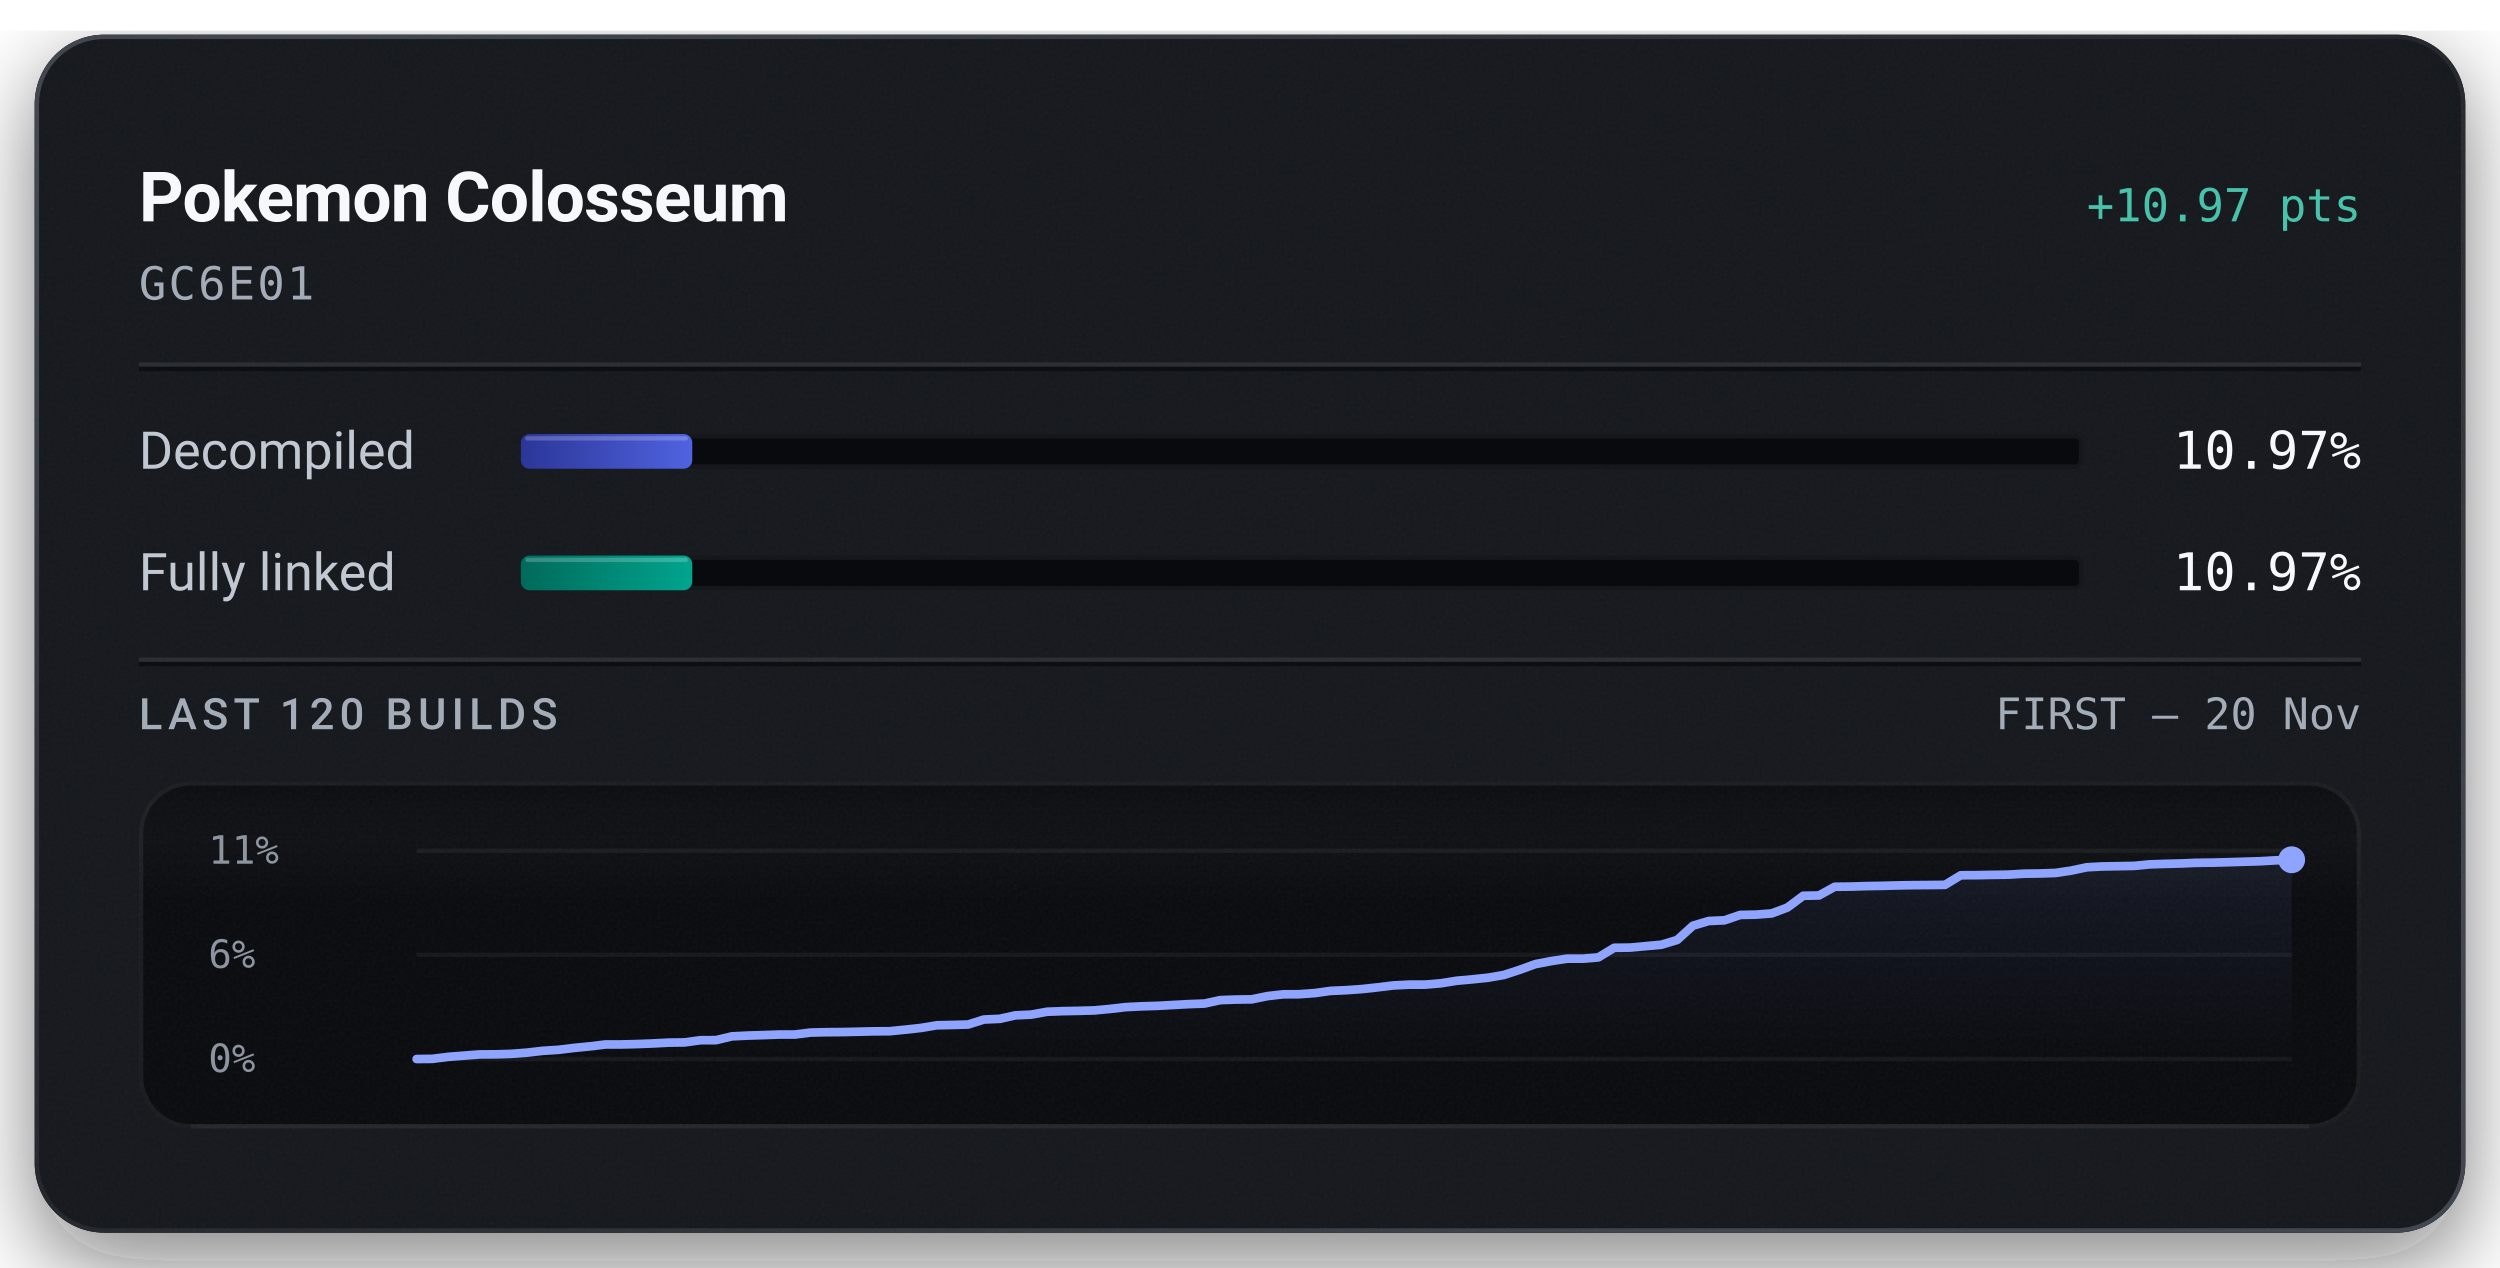
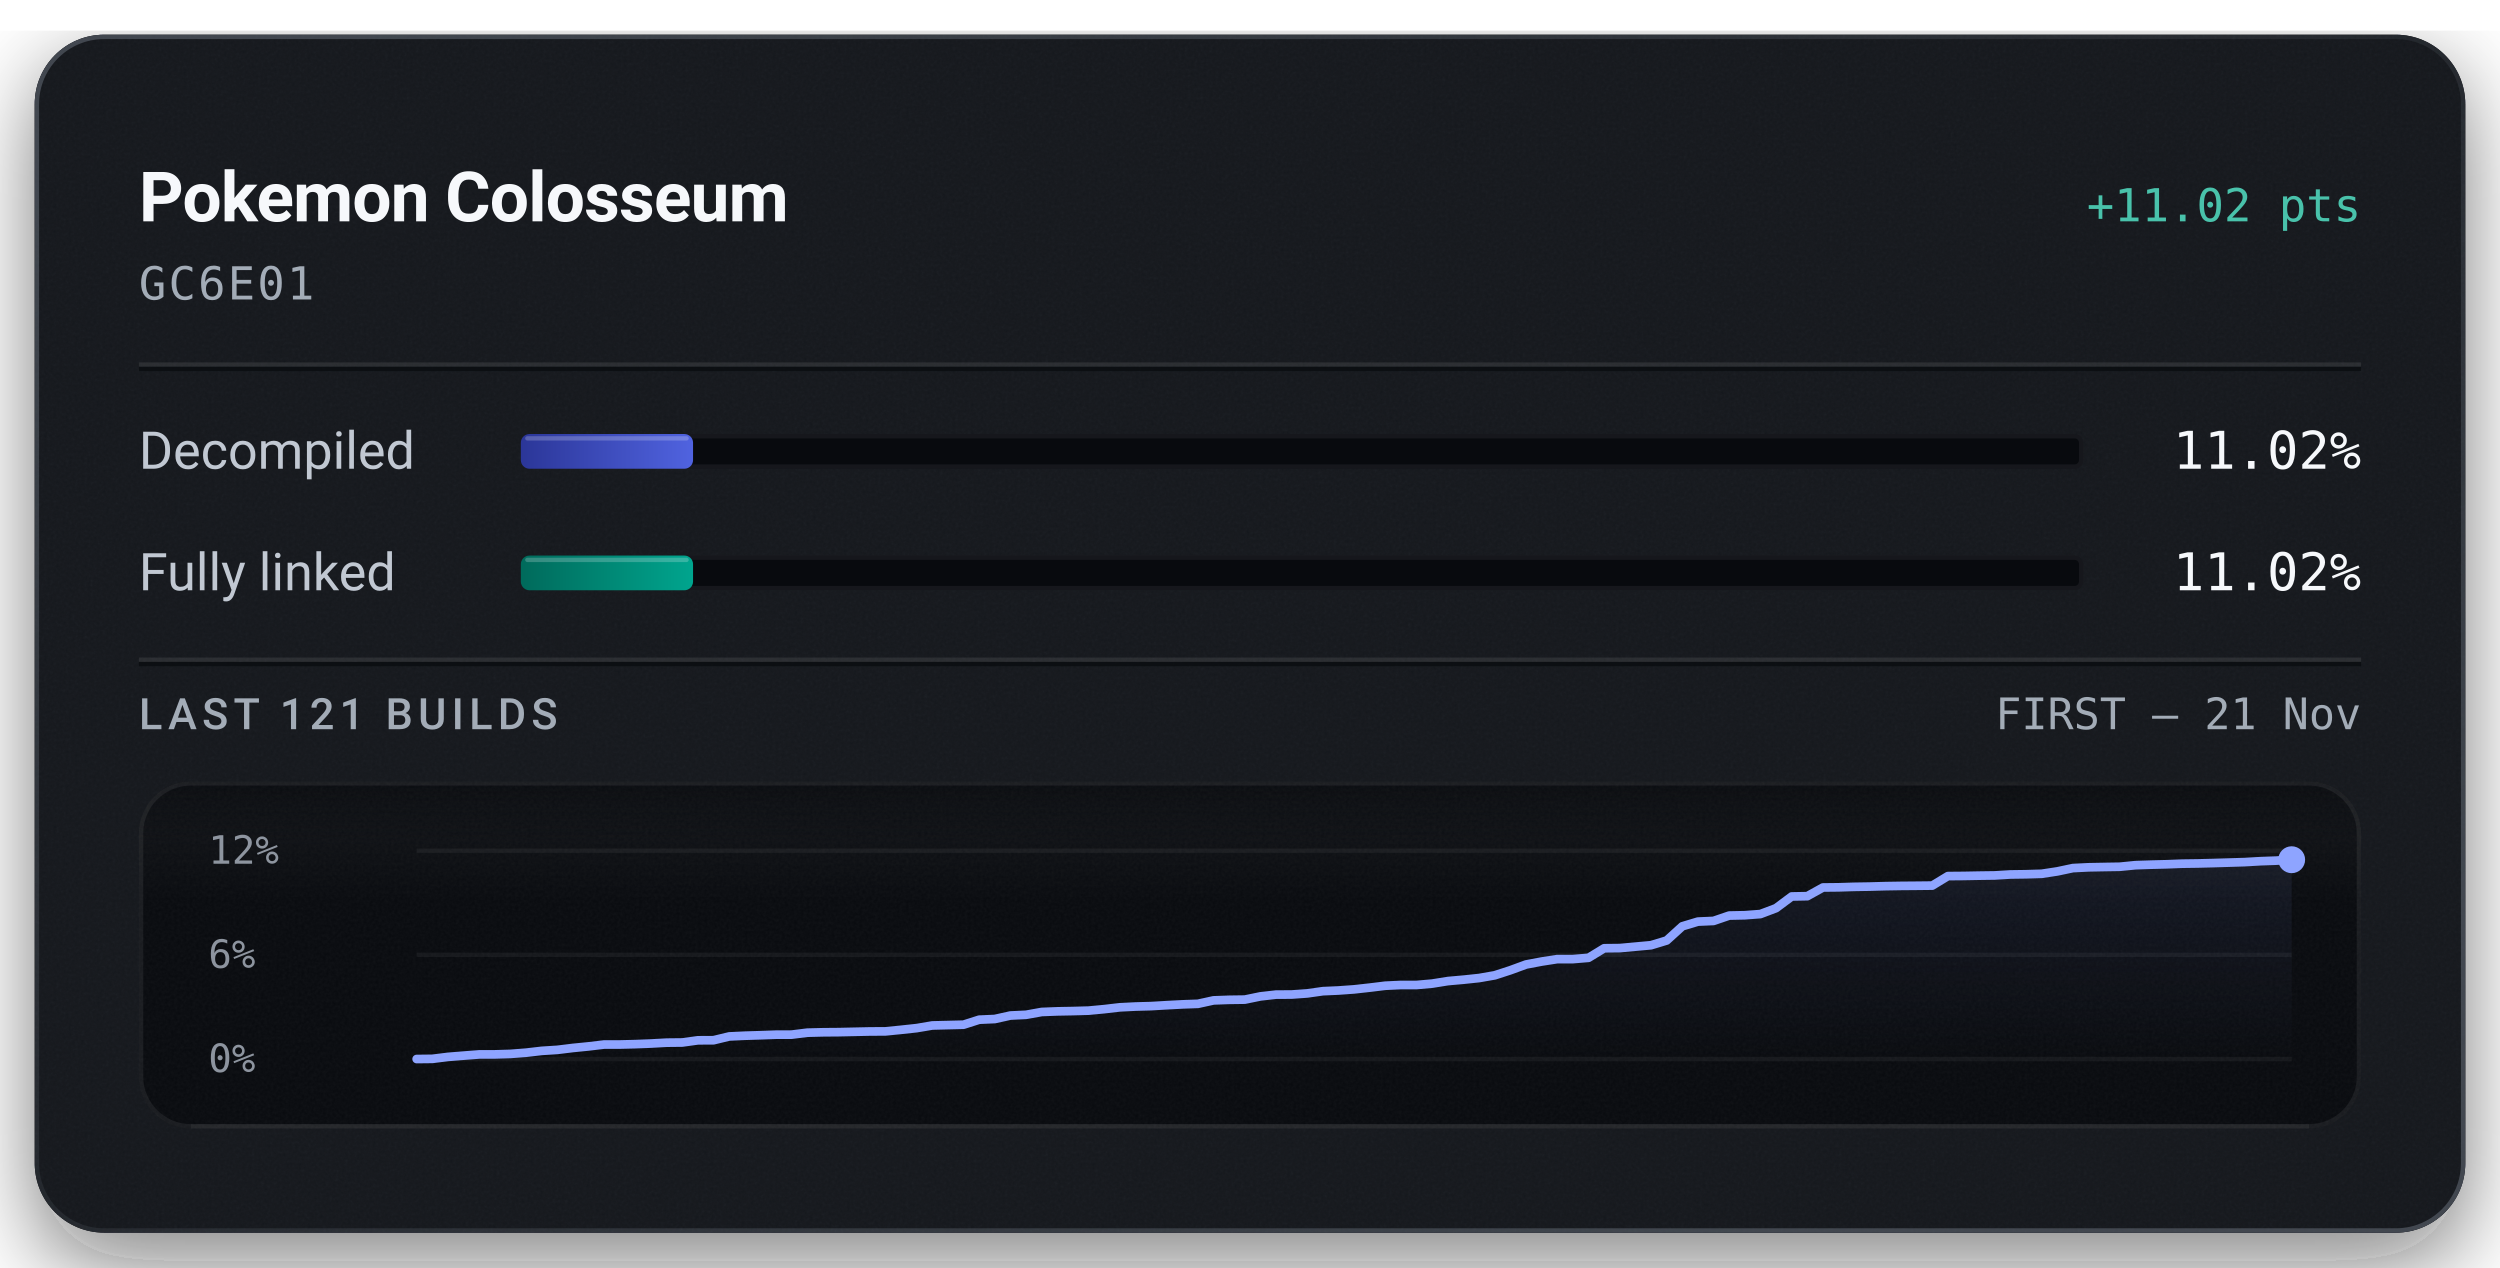
<svg xmlns="http://www.w3.org/2000/svg" width="576" height="292" viewBox="0 0 576 292" role="img" aria-labelledby="title description">
  <defs>
    <linearGradient id="badge-rim" x1="1" y1="1" x2="0" y2="0">
      <stop offset="0.15" stop-color="#6b747f" stop-opacity="0.5" />
      <stop offset="0.51" stop-color="#6b747f" stop-opacity="0.15" />
      <stop offset="0.93" stop-color="#6b747f" stop-opacity="0.5" />
    </linearGradient>
    <linearGradient id="badge-progress" x1="0" y1="0" x2="1" y2="0">
      <stop offset="0" stop-color="#2b3698" />
      <stop offset="1" stop-color="#5063e0" />
    </linearGradient>
    <linearGradient id="badge-linked" x1="0" y1="0" x2="1" y2="0">
      <stop offset="0" stop-color="#006a5b" />
      <stop offset="1" stop-color="#00a58e" />
    </linearGradient>
    <filter id="badge-grain" x="0" y="0" width="100%" height="100%">
      <feTurbulence type="fractalNoise" baseFrequency="1.4" numOctaves="2" stitchTiles="stitch" />
      <feColorMatrix type="saturate" values="0" />
    </filter>
    <filter id="badge-shadow" x="-15%" y="-15%" width="130%" height="150%">
      <feDropShadow dx="0" dy="7" stdDeviation="11" flood-color="#080a0e" flood-opacity="0.55" />
    </filter>
    <clipPath id="badge-card-clip">
      <rect x="8" y="8" width="560" height="276" rx="16" />
    </clipPath>
    <linearGradient id="badge-area" x1="0" y1="0" x2="0" y2="1">
      <stop offset="0" stop-color="#8ea4ff" stop-opacity="0.085" />
      <stop offset="1" stop-color="#8ea4ff" stop-opacity="0" />
    </linearGradient>
    <linearGradient id="badge-well-frost" x1="0" y1="0" x2="0" y2="1">
      <stop offset="0" stop-color="#f6f8fb" stop-opacity="0.045" />
      <stop offset="1" stop-color="#f6f8fb" stop-opacity="0" />
    </linearGradient>
    <linearGradient id="badge-well-shade" x1="0" y1="0" x2="0" y2="1">
      <stop offset="0" stop-color="#080a0e" stop-opacity="0.9" />
      <stop offset="1" stop-color="#080a0e" stop-opacity="0" />
    </linearGradient>
    <clipPath id="badge-well-clip">
      <rect x="32" y="180" width="512" height="80" rx="12" />
    </clipPath>
  </defs>
  <rect x="8" y="8" width="560" height="276" rx="16" fill="#14171c" filter="url(#badge-shadow)" />
  <g clip-path="url(#badge-card-clip)">
    <rect x="8" y="8" width="560" height="276" rx="16" fill="#14171c" />
    <rect x="8" y="8" width="560" height="276" filter="url(#badge-grain)" opacity="0.05" />
  </g>
  <rect x="8.5" y="8.5" width="559" height="275" rx="15.5" fill="none" stroke="url(#badge-rim)" stroke-width="1" />
  <text x="32" y="51" fill="#f6f8fb" font-family="system-ui, -apple-system, 'Segoe UI', Roboto, sans-serif" font-size="16" font-weight="600" text-anchor="start" letter-spacing="-0.2">Pokemon Colosseum</text>
-   <text x="544" y="51" fill="#49c2ab" font-family="ui-monospace, 'SF Mono', 'Cascadia Mono', Menlo, Consolas, monospace" font-size="10.5" font-weight="500" text-anchor="end">+10.97 pts</text>
+   <text x="544" y="51" fill="#49c2ab" font-family="ui-monospace, 'SF Mono', 'Cascadia Mono', Menlo, Consolas, monospace" font-size="10.5" font-weight="500" text-anchor="end">+11.02 pts</text>
  <text x="32" y="69" fill="#a3acb7" font-family="ui-monospace, 'SF Mono', 'Cascadia Mono', Menlo, Consolas, monospace" font-size="10.5" font-weight="400" text-anchor="start" letter-spacing="0.5">GC6E01</text>
  <line x1="32" y1="84" x2="544" y2="84" stroke="#f6f8fb" stroke-opacity="0.09" stroke-width="1" />
  <line x1="32" y1="85" x2="544" y2="85" stroke="#080a0e" stroke-opacity="0.7" stroke-width="1" />
  <text x="32" y="108" fill="#c1c8d2" font-family="system-ui, -apple-system, 'Segoe UI', Roboto, sans-serif" font-size="12" font-weight="400" text-anchor="start">Decompiled</text>
  <rect x="120" y="100" width="360" height="8" rx="2" fill="#080a0e" />
  <rect x="120.5" y="100.5" width="359" height="7" rx="1.5" fill="none" stroke="#f6f8fb" stroke-opacity="0.06" stroke-width="1" />
-   <rect x="120" y="100" width="39.50" height="8" rx="2" fill="url(#badge-progress)" />
-   <rect x="121" y="100.5" width="37.50" height="1" rx="0.5" fill="#f6f8fb" fill-opacity="0.22" />
-   <text x="544" y="108" fill="#f6f8fb" font-family="ui-monospace, 'SF Mono', 'Cascadia Mono', Menlo, Consolas, monospace" font-size="12" font-weight="500" text-anchor="end">10.97%</text>
+   <rect x="120" y="100" width="39.68" height="8" rx="2" fill="url(#badge-progress)" />
+   <rect x="121" y="100.5" width="37.68" height="1" rx="0.5" fill="#f6f8fb" fill-opacity="0.22" />
+   <text x="544" y="108" fill="#f6f8fb" font-family="ui-monospace, 'SF Mono', 'Cascadia Mono', Menlo, Consolas, monospace" font-size="12" font-weight="500" text-anchor="end">11.02%</text>
  <text x="32" y="136" fill="#c1c8d2" font-family="system-ui, -apple-system, 'Segoe UI', Roboto, sans-serif" font-size="12" font-weight="400" text-anchor="start">Fully linked</text>
  <rect x="120" y="128" width="360" height="8" rx="2" fill="#080a0e" />
  <rect x="120.5" y="128.5" width="359" height="7" rx="1.5" fill="none" stroke="#f6f8fb" stroke-opacity="0.06" stroke-width="1" />
-   <rect x="120" y="128" width="39.50" height="8" rx="2" fill="url(#badge-linked)" />
-   <rect x="121" y="128.5" width="37.50" height="1" rx="0.5" fill="#f6f8fb" fill-opacity="0.22" />
-   <text x="544" y="136" fill="#f6f8fb" font-family="ui-monospace, 'SF Mono', 'Cascadia Mono', Menlo, Consolas, monospace" font-size="12" font-weight="500" text-anchor="end">10.97%</text>
+   <rect x="120" y="128" width="39.68" height="8" rx="2" fill="url(#badge-linked)" />
+   <rect x="121" y="128.5" width="37.68" height="1" rx="0.5" fill="#f6f8fb" fill-opacity="0.22" />
+   <text x="544" y="136" fill="#f6f8fb" font-family="ui-monospace, 'SF Mono', 'Cascadia Mono', Menlo, Consolas, monospace" font-size="12" font-weight="500" text-anchor="end">11.02%</text>
  <line x1="32" y1="152" x2="544" y2="152" stroke="#f6f8fb" stroke-opacity="0.09" stroke-width="1" />
  <line x1="32" y1="153" x2="544" y2="153" stroke="#080a0e" stroke-opacity="0.7" stroke-width="1" />
-   <text x="32" y="168" fill="#a3acb7" font-family="system-ui, -apple-system, 'Segoe UI', Roboto, sans-serif" font-size="10" font-weight="500" text-anchor="start" letter-spacing="1.2">LAST 120 BUILDS</text>
-   <text x="544" y="168" fill="#a3acb7" font-family="ui-monospace, 'SF Mono', 'Cascadia Mono', Menlo, Consolas, monospace" font-size="10" font-weight="400" text-anchor="end">FIRST – 20 Nov</text>
+   <text x="32" y="168" fill="#a3acb7" font-family="system-ui, -apple-system, 'Segoe UI', Roboto, sans-serif" font-size="10" font-weight="500" text-anchor="start" letter-spacing="1.2">LAST 121 BUILDS</text>
+   <text x="544" y="168" fill="#a3acb7" font-family="ui-monospace, 'SF Mono', 'Cascadia Mono', Menlo, Consolas, monospace" font-size="10" font-weight="400" text-anchor="end">FIRST – 21 Nov</text>
  <g clip-path="url(#badge-well-clip)">
    <rect x="32" y="180" width="512" height="80" rx="12" fill="#080a0e" />
    <rect x="32" y="180" width="512" height="28" fill="url(#badge-well-frost)" />
    <rect x="32" y="180" width="512" height="14" fill="url(#badge-well-shade)" />
    <rect x="32" y="180" width="512" height="80" filter="url(#badge-grain)" opacity="0.05" />
  </g>
  <rect x="32.5" y="180.5" width="511" height="79" rx="11.5" fill="none" stroke="#f6f8fb" stroke-opacity="0.07" stroke-width="1" />
  <line x1="44" y1="259.5" x2="532" y2="259.5" stroke="#f6f8fb" stroke-opacity="0.05" stroke-width="1" />
-   <text x="48" y="199" fill="#a3acb7" font-family="ui-monospace, 'SF Mono', 'Cascadia Mono', Menlo, Consolas, monospace" font-size="9" font-weight="400" text-anchor="start" fill-opacity="0.85">11%</text>
+   <text x="48" y="199" fill="#a3acb7" font-family="ui-monospace, 'SF Mono', 'Cascadia Mono', Menlo, Consolas, monospace" font-size="9" font-weight="400" text-anchor="start" fill-opacity="0.85">12%</text>
  <text x="48" y="223" fill="#a3acb7" font-family="ui-monospace, 'SF Mono', 'Cascadia Mono', Menlo, Consolas, monospace" font-size="9" font-weight="400" text-anchor="start" fill-opacity="0.85">6%</text>
  <text x="48" y="247" fill="#a3acb7" font-family="ui-monospace, 'SF Mono', 'Cascadia Mono', Menlo, Consolas, monospace" font-size="9" font-weight="400" text-anchor="start" fill-opacity="0.85">0%</text>
  <line x1="96" y1="196.00" x2="528" y2="196.00" stroke="#f6f8fb" stroke-opacity="0.055" stroke-width="1" />
  <line x1="96" y1="220.00" x2="528" y2="220.00" stroke="#f6f8fb" stroke-opacity="0.055" stroke-width="1" />
  <line x1="96" y1="244.00" x2="528" y2="244.00" stroke="#f6f8fb" stroke-opacity="0.055" stroke-width="1" />
-   <path d="M96.00,244.00 L99.63,243.96 L103.26,243.50 L106.89,243.22 L110.52,242.94 L114.15,242.92 L117.78,242.81 L121.41,242.53 L125.04,242.11 L128.67,241.88 L132.30,241.44 L135.93,241.08 L139.56,240.64 L143.19,240.64 L146.82,240.55 L150.45,240.41 L154.08,240.22 L157.71,240.17 L161.34,239.67 L164.97,239.65 L168.61,238.78 L172.24,238.60 L175.87,238.49 L179.50,238.36 L183.13,238.36 L186.76,237.90 L190.39,237.82 L194.02,237.79 L197.65,237.71 L201.28,237.62 L204.91,237.60 L208.54,237.24 L212.17,236.84 L215.80,236.23 L219.43,236.15 L223.06,236.05 L226.69,234.90 L230.32,234.74 L233.95,233.94 L237.58,233.77 L241.21,233.11 L244.84,232.97 L248.47,232.90 L252.10,232.80 L255.73,232.46 L259.36,232.04 L262.99,231.86 L266.62,231.75 L270.25,231.55 L273.88,231.35 L277.51,231.22 L281.14,230.43 L284.77,230.30 L288.40,230.25 L292.03,229.50 L295.66,229.09 L299.29,229.07 L302.92,228.81 L306.55,228.30 L310.18,228.14 L313.82,227.88 L317.45,227.48 L321.08,227.04 L324.71,226.86 L328.34,226.86 L331.97,226.55 L335.60,225.97 L339.23,225.64 L342.86,225.26 L346.49,224.63 L350.12,223.45 L353.75,222.13 L357.38,221.44 L361.01,220.88 L364.64,220.88 L368.27,220.58 L371.90,218.37 L375.53,218.33 L379.16,217.99 L382.79,217.66 L386.42,216.57 L390.05,213.28 L393.68,212.20 L397.31,212.04 L400.94,210.80 L404.57,210.73 L408.20,210.45 L411.83,209.09 L415.46,206.39 L419.09,206.31 L422.72,204.31 L426.35,204.27 L429.98,204.16 L433.61,204.10 L437.24,204.00 L440.87,203.94 L444.50,203.91 L448.13,203.87 L451.76,201.66 L455.39,201.64 L459.03,201.57 L462.66,201.52 L466.29,201.30 L469.92,201.25 L473.55,201.13 L477.18,200.59 L480.81,199.82 L484.44,199.63 L488.07,199.57 L491.70,199.50 L495.33,199.15 L498.96,199.03 L502.59,198.94 L506.22,198.79 L509.85,198.75 L513.48,198.65 L517.11,198.54 L520.74,198.43 L524.37,198.22 L528.00,198.09 L528.00,244.00 L96.00,244.00 Z" fill="url(#badge-area)" />
-   <path d="M96.00,244.00 L99.63,243.96 L103.26,243.50 L106.89,243.22 L110.52,242.94 L114.15,242.92 L117.78,242.81 L121.41,242.53 L125.04,242.11 L128.67,241.88 L132.30,241.44 L135.93,241.08 L139.56,240.64 L143.19,240.64 L146.82,240.55 L150.45,240.41 L154.08,240.22 L157.71,240.17 L161.34,239.67 L164.97,239.65 L168.61,238.78 L172.24,238.60 L175.87,238.49 L179.50,238.36 L183.13,238.36 L186.76,237.90 L190.39,237.82 L194.02,237.79 L197.65,237.71 L201.28,237.62 L204.91,237.60 L208.54,237.24 L212.17,236.84 L215.80,236.23 L219.43,236.15 L223.06,236.05 L226.69,234.90 L230.32,234.74 L233.95,233.94 L237.58,233.77 L241.21,233.11 L244.84,232.97 L248.47,232.90 L252.10,232.80 L255.73,232.46 L259.36,232.04 L262.99,231.86 L266.62,231.75 L270.25,231.55 L273.88,231.35 L277.51,231.22 L281.14,230.43 L284.77,230.30 L288.40,230.25 L292.03,229.50 L295.66,229.09 L299.29,229.07 L302.92,228.81 L306.55,228.30 L310.18,228.14 L313.82,227.88 L317.45,227.48 L321.08,227.04 L324.71,226.86 L328.34,226.86 L331.97,226.55 L335.60,225.97 L339.23,225.64 L342.86,225.26 L346.49,224.63 L350.12,223.45 L353.75,222.13 L357.38,221.44 L361.01,220.89 L364.64,220.88 L368.27,220.58 L371.90,218.37 L375.53,218.33 L379.16,217.99 L382.79,217.66 L386.42,216.57 L390.05,213.28 L393.68,212.20 L397.31,212.04 L400.94,210.80 L404.57,210.73 L408.20,210.45 L411.83,209.09 L415.46,206.39 L419.09,206.31 L422.72,204.31 L426.35,204.27 L429.98,204.16 L433.61,204.10 L437.24,204.00 L440.87,203.94 L444.50,203.91 L448.13,203.87 L451.76,201.66 L455.39,201.64 L459.03,201.57 L462.66,201.52 L466.29,201.30 L469.92,201.25 L473.55,201.13 L477.18,200.59 L480.81,199.82 L484.44,199.63 L488.07,199.57 L491.70,199.50 L495.33,199.15 L498.96,199.03 L502.59,198.94 L506.22,198.79 L509.85,198.75 L513.48,198.65 L517.11,198.54 L520.74,198.43 L524.37,198.22 L528.00,198.09" fill="none" stroke="#49c2ab" stroke-width="1.5" stroke-linejoin="round" stroke-linecap="round" />
-   <path d="M96.00,244.00 L99.63,243.96 L103.26,243.50 L106.89,243.22 L110.52,242.94 L114.15,242.92 L117.78,242.81 L121.41,242.53 L125.04,242.11 L128.67,241.88 L132.30,241.44 L135.93,241.08 L139.56,240.64 L143.19,240.64 L146.82,240.55 L150.45,240.41 L154.08,240.22 L157.71,240.17 L161.34,239.67 L164.97,239.65 L168.61,238.78 L172.24,238.60 L175.87,238.49 L179.50,238.36 L183.13,238.36 L186.76,237.90 L190.39,237.82 L194.02,237.79 L197.65,237.71 L201.28,237.62 L204.91,237.60 L208.54,237.24 L212.17,236.84 L215.80,236.23 L219.43,236.15 L223.06,236.05 L226.69,234.90 L230.32,234.74 L233.95,233.94 L237.58,233.77 L241.21,233.11 L244.84,232.97 L248.47,232.90 L252.10,232.80 L255.73,232.46 L259.36,232.04 L262.99,231.86 L266.62,231.75 L270.25,231.55 L273.88,231.35 L277.51,231.22 L281.14,230.43 L284.77,230.30 L288.40,230.25 L292.03,229.50 L295.66,229.09 L299.29,229.07 L302.92,228.81 L306.55,228.30 L310.18,228.14 L313.82,227.88 L317.45,227.48 L321.08,227.04 L324.71,226.86 L328.34,226.86 L331.97,226.55 L335.60,225.97 L339.23,225.64 L342.86,225.26 L346.49,224.63 L350.12,223.45 L353.75,222.13 L357.38,221.44 L361.01,220.88 L364.64,220.88 L368.27,220.58 L371.90,218.37 L375.53,218.33 L379.16,217.99 L382.79,217.66 L386.42,216.57 L390.05,213.28 L393.68,212.20 L397.31,212.04 L400.94,210.80 L404.57,210.73 L408.20,210.45 L411.83,209.09 L415.46,206.39 L419.09,206.31 L422.72,204.31 L426.35,204.27 L429.98,204.16 L433.61,204.10 L437.24,204.00 L440.87,203.94 L444.50,203.91 L448.13,203.87 L451.76,201.66 L455.39,201.64 L459.03,201.57 L462.66,201.52 L466.29,201.30 L469.92,201.25 L473.55,201.13 L477.18,200.59 L480.81,199.82 L484.44,199.63 L488.07,199.57 L491.70,199.50 L495.33,199.15 L498.96,199.03 L502.59,198.94 L506.22,198.79 L509.85,198.75 L513.48,198.65 L517.11,198.54 L520.74,198.43 L524.37,198.22 L528.00,198.09" fill="none" stroke="#8ea4ff" stroke-width="2" stroke-linejoin="round" stroke-linecap="round" />
-   <circle cx="528.00" cy="198.09" r="2.6" fill="#49c2ab" />
-   <circle cx="528.00" cy="198.09" r="3.1" fill="#8ea4ff" />
+   <path d="M96.00,244.00 L99.60,243.96 L103.20,243.51 L106.80,243.22 L110.40,242.94 L114.00,242.93 L117.60,242.82 L121.20,242.54 L124.80,242.12 L128.40,241.89 L132.00,241.45 L135.60,241.09 L139.20,240.66 L142.80,240.66 L146.40,240.57 L150.00,240.43 L153.60,240.23 L157.20,240.19 L160.80,239.69 L164.40,239.67 L168.00,238.80 L171.60,238.63 L175.20,238.52 L178.80,238.39 L182.40,238.38 L186.00,237.93 L189.60,237.84 L193.20,237.81 L196.80,237.73 L200.40,237.65 L204.00,237.63 L207.60,237.27 L211.20,236.88 L214.80,236.27 L218.40,236.18 L222.00,236.09 L225.60,234.94 L229.20,234.78 L232.80,233.98 L236.40,233.81 L240.00,233.16 L243.60,233.02 L247.20,232.95 L250.80,232.85 L254.40,232.51 L258.00,232.09 L261.60,231.91 L265.20,231.81 L268.80,231.60 L272.40,231.41 L276.00,231.28 L279.60,230.49 L283.20,230.36 L286.80,230.31 L290.40,229.57 L294.00,229.16 L297.60,229.14 L301.20,228.88 L304.80,228.37 L308.40,228.21 L312.00,227.95 L315.60,227.55 L319.20,227.11 L322.80,226.94 L326.40,226.94 L330.00,226.62 L333.60,226.04 L337.20,225.72 L340.80,225.34 L344.40,224.71 L348.00,223.54 L351.60,222.22 L355.20,221.54 L358.80,220.98 L362.40,220.98 L366.00,220.68 L369.60,218.48 L373.20,218.44 L376.80,218.11 L380.40,217.78 L384.00,216.69 L387.60,213.42 L391.20,212.34 L394.80,212.18 L398.40,210.95 L402.00,210.87 L405.60,210.60 L409.20,209.24 L412.80,206.55 L416.40,206.48 L420.00,204.48 L423.60,204.44 L427.20,204.33 L430.80,204.27 L434.40,204.17 L438.00,204.11 L441.60,204.08 L445.20,204.04 L448.80,201.85 L452.40,201.82 L456.00,201.75 L459.60,201.70 L463.20,201.48 L466.80,201.43 L470.40,201.32 L474.00,200.77 L477.60,200.01 L481.20,199.83 L484.80,199.76 L488.40,199.70 L492.00,199.34 L495.60,199.22 L499.20,199.13 L502.80,198.99 L506.40,198.94 L510.00,198.85 L513.60,198.74 L517.20,198.63 L520.80,198.42 L524.40,198.29 L528.00,198.08 L528.00,244.00 L96.00,244.00 Z" fill="url(#badge-area)" />
+   <path d="M96.00,244.00 L99.60,243.96 L103.20,243.51 L106.80,243.22 L110.40,242.94 L114.00,242.93 L117.60,242.82 L121.20,242.54 L124.80,242.12 L128.40,241.89 L132.00,241.45 L135.60,241.09 L139.20,240.66 L142.80,240.66 L146.40,240.57 L150.00,240.43 L153.60,240.23 L157.20,240.19 L160.80,239.69 L164.40,239.67 L168.00,238.80 L171.60,238.63 L175.20,238.52 L178.80,238.39 L182.40,238.38 L186.00,237.93 L189.60,237.84 L193.20,237.81 L196.80,237.73 L200.40,237.65 L204.00,237.63 L207.60,237.27 L211.20,236.88 L214.80,236.27 L218.40,236.18 L222.00,236.09 L225.60,234.94 L229.20,234.78 L232.80,233.98 L236.40,233.81 L240.00,233.16 L243.60,233.02 L247.20,232.95 L250.80,232.85 L254.40,232.51 L258.00,232.09 L261.60,231.91 L265.20,231.81 L268.80,231.60 L272.40,231.41 L276.00,231.28 L279.60,230.49 L283.20,230.36 L286.80,230.31 L290.40,229.57 L294.00,229.16 L297.60,229.14 L301.20,228.88 L304.80,228.37 L308.40,228.21 L312.00,227.95 L315.60,227.55 L319.20,227.11 L322.80,226.94 L326.40,226.94 L330.00,226.62 L333.60,226.04 L337.20,225.72 L340.80,225.34 L344.40,224.71 L348.00,223.54 L351.60,222.22 L355.20,221.54 L358.80,220.99 L362.40,220.98 L366.00,220.68 L369.60,218.48 L373.20,218.44 L376.80,218.11 L380.40,217.78 L384.00,216.69 L387.60,213.42 L391.20,212.34 L394.80,212.18 L398.40,210.95 L402.00,210.87 L405.60,210.60 L409.20,209.24 L412.80,206.55 L416.40,206.48 L420.00,204.48 L423.60,204.44 L427.20,204.33 L430.80,204.27 L434.40,204.17 L438.00,204.11 L441.60,204.08 L445.20,204.04 L448.80,201.85 L452.40,201.82 L456.00,201.75 L459.60,201.70 L463.20,201.48 L466.80,201.43 L470.40,201.32 L474.00,200.77 L477.60,200.01 L481.20,199.83 L484.80,199.76 L488.40,199.70 L492.00,199.34 L495.60,199.22 L499.20,199.13 L502.80,198.99 L506.40,198.94 L510.00,198.85 L513.60,198.74 L517.20,198.63 L520.80,198.42 L524.40,198.29 L528.00,198.08" fill="none" stroke="#49c2ab" stroke-width="1.5" stroke-linejoin="round" stroke-linecap="round" />
+   <path d="M96.00,244.00 L99.60,243.96 L103.20,243.51 L106.80,243.22 L110.40,242.94 L114.00,242.93 L117.60,242.82 L121.20,242.54 L124.80,242.12 L128.40,241.89 L132.00,241.45 L135.60,241.09 L139.20,240.66 L142.80,240.66 L146.40,240.57 L150.00,240.43 L153.60,240.23 L157.20,240.19 L160.80,239.69 L164.40,239.67 L168.00,238.80 L171.60,238.63 L175.20,238.52 L178.80,238.39 L182.40,238.38 L186.00,237.93 L189.60,237.84 L193.20,237.81 L196.80,237.73 L200.40,237.65 L204.00,237.63 L207.60,237.27 L211.20,236.88 L214.80,236.27 L218.40,236.18 L222.00,236.09 L225.60,234.94 L229.20,234.78 L232.80,233.98 L236.40,233.81 L240.00,233.16 L243.60,233.02 L247.20,232.95 L250.80,232.85 L254.40,232.51 L258.00,232.09 L261.60,231.91 L265.20,231.81 L268.80,231.60 L272.40,231.41 L276.00,231.28 L279.60,230.49 L283.20,230.36 L286.80,230.31 L290.40,229.57 L294.00,229.16 L297.60,229.14 L301.20,228.88 L304.80,228.37 L308.40,228.21 L312.00,227.95 L315.60,227.55 L319.20,227.11 L322.80,226.94 L326.40,226.94 L330.00,226.62 L333.60,226.04 L337.20,225.72 L340.80,225.34 L344.40,224.71 L348.00,223.54 L351.60,222.22 L355.20,221.54 L358.80,220.98 L362.40,220.98 L366.00,220.68 L369.60,218.48 L373.20,218.44 L376.80,218.11 L380.40,217.78 L384.00,216.69 L387.60,213.42 L391.20,212.34 L394.80,212.18 L398.40,210.95 L402.00,210.87 L405.60,210.60 L409.20,209.24 L412.80,206.55 L416.40,206.48 L420.00,204.48 L423.60,204.44 L427.20,204.33 L430.80,204.27 L434.40,204.17 L438.00,204.11 L441.60,204.08 L445.20,204.04 L448.80,201.85 L452.40,201.82 L456.00,201.75 L459.60,201.70 L463.20,201.48 L466.80,201.43 L470.40,201.32 L474.00,200.77 L477.60,200.01 L481.20,199.83 L484.80,199.76 L488.40,199.70 L492.00,199.34 L495.60,199.22 L499.20,199.13 L502.80,198.99 L506.40,198.94 L510.00,198.85 L513.60,198.74 L517.20,198.63 L520.80,198.42 L524.40,198.29 L528.00,198.08" fill="none" stroke="#8ea4ff" stroke-width="2" stroke-linejoin="round" stroke-linecap="round" />
+   <circle cx="528.00" cy="198.08" r="2.6" fill="#49c2ab" />
+   <circle cx="528.00" cy="198.08" r="3.1" fill="#8ea4ff" />
</svg>
